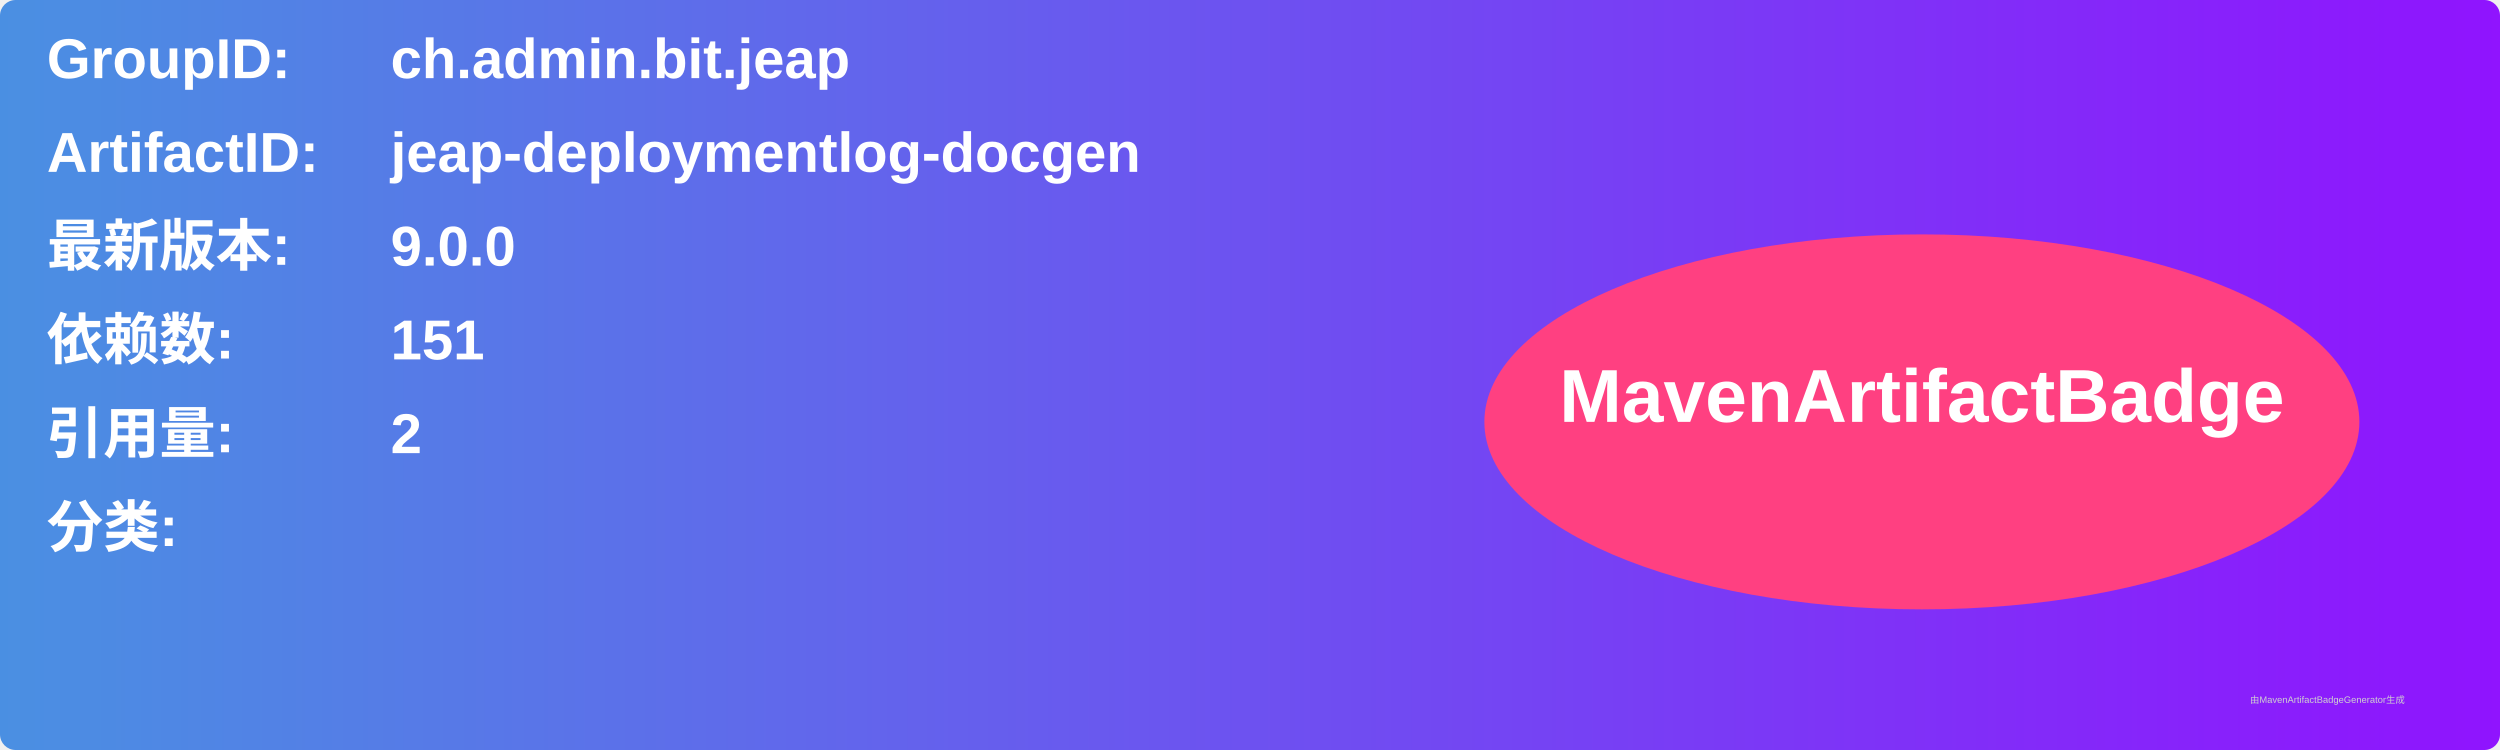
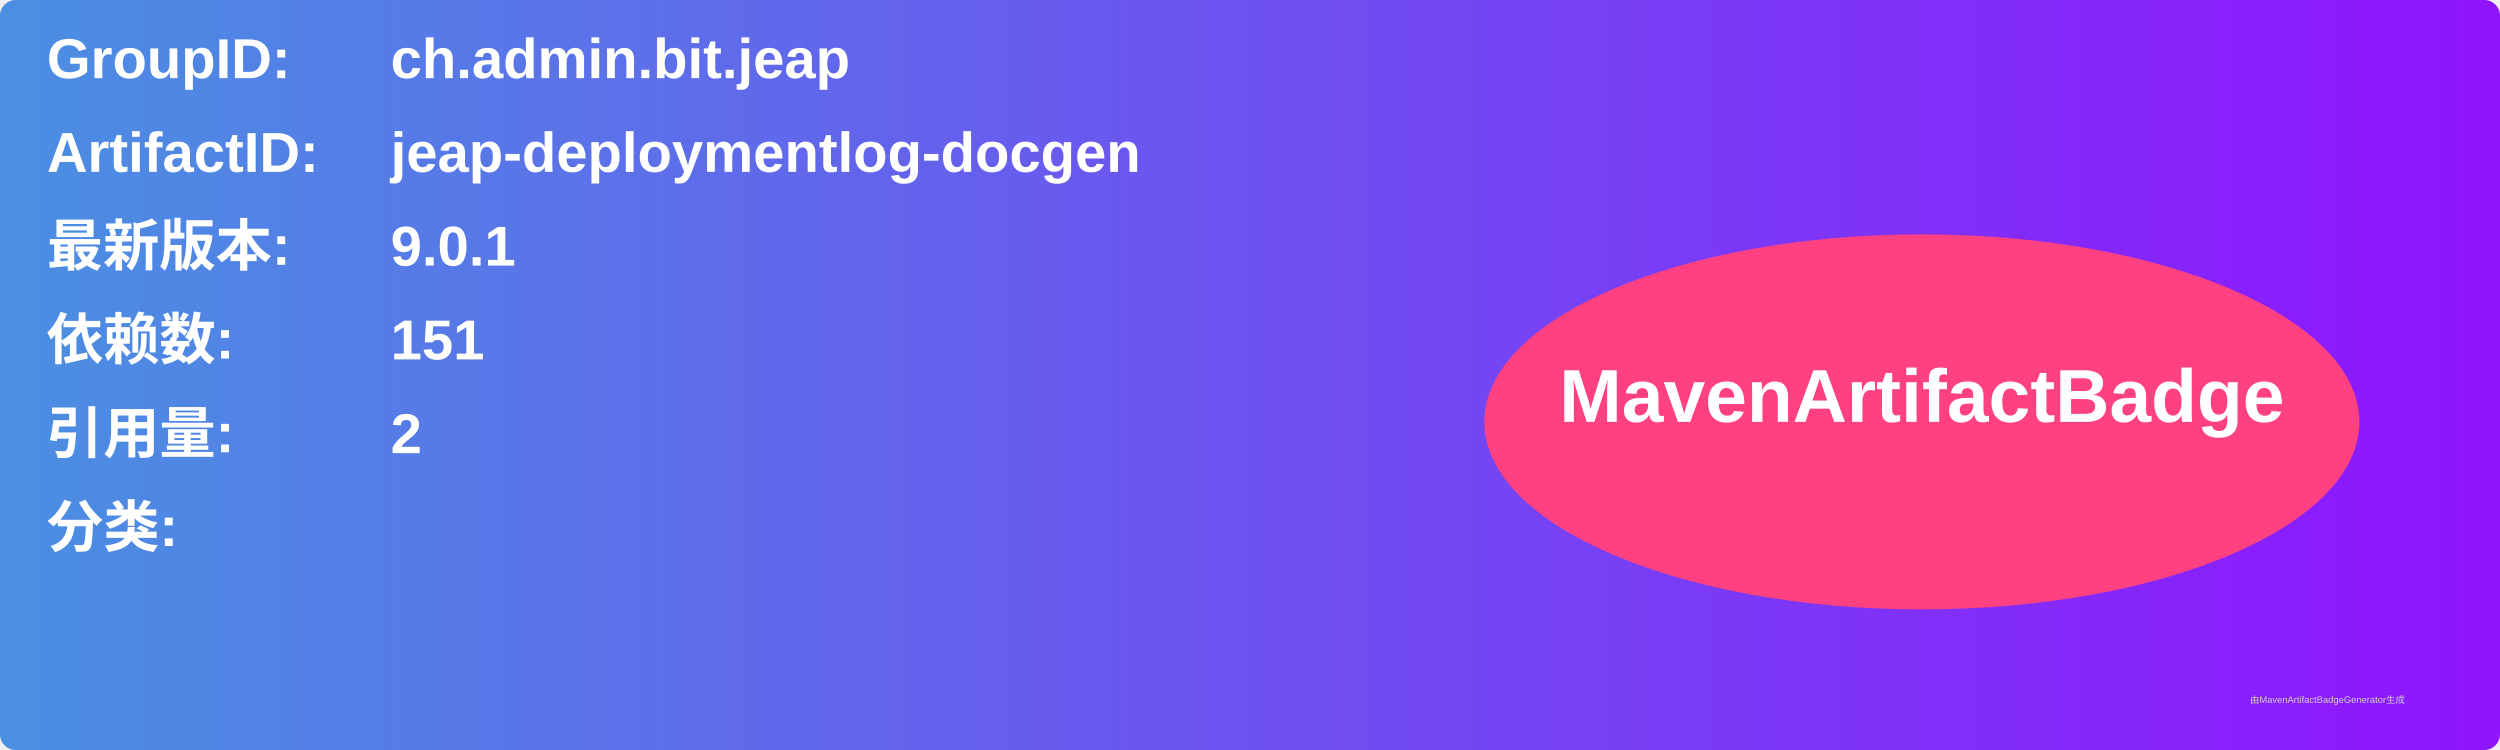
<svg xmlns="http://www.w3.org/2000/svg" width="800" height="240" viewBox="0 0 800 240">
  <linearGradient id="grad" x1="0%" y1="0%" x2="100%" y2="0%">
    <stop offset="0%" stop-color="#4a90e2" />
    <stop offset="100%" stop-color="#9013fe" />
  </linearGradient>
  <rect width="100%" height="100%" rx="5" ry="5" fill="url(#grad)" />
  <g transform="translate(15, 15)">
    <text x="0" y="10" font-family="Arial" font-size="18" fill="white" font-weight="bold" width="260">GroupID:</text>
    <text x="110" y="10" font-family="Arial" font-size="18" fill="white" font-weight="bold" width="460">ch.admin.bit.jeap</text>
    <text x="0" y="40" font-family="Arial" font-size="18" fill="white" font-weight="bold" width="260">ArtifactID:</text>
    <text x="110" y="40" font-family="Arial" font-size="18" fill="white" font-weight="bold" width="460">jeap-deploymentlog-docgen</text>
    <text x="0" y="70" font-family="Arial" font-size="18" fill="white" font-weight="bold">最新版本:</text>
    <text x="110" y="70" font-family="Arial" font-size="18" fill="white" font-weight="bold">
-       <tspan font-weight="bold">9.0.0</tspan>
+       <tspan font-weight="bold">9.0.1</tspan>
    </text>
    <text x="0" y="100" font-family="Arial" font-size="18" fill="white" font-weight="bold">依赖数: </text>
    <text x="110" y="100" font-family="Arial" font-size="18" fill="white">
      <tspan font-weight="bold">151</tspan>
    </text>
    <text x="0" y="130" font-family="Arial" font-size="18" fill="white" font-weight="bold">引用量: </text>
    <text x="110" y="130" font-family="Arial" font-size="18" fill="white">
      <tspan font-weight="bold">2</tspan>
    </text>
    <text x="0" y="160" font-family="Arial" font-size="18" fill="white" font-weight="bold">分类:</text>
    <text x="10" y="190" font-family="Arial" font-size="10" fill="white">
      <tspan font-weight="bold" />
    </text>
    <ellipse cx="600" cy="120" rx="140" ry="60" fill="#ff4081" />
    <text x="600" y="120" text-anchor="middle" font-family="Arial" font-size="24" fill="white" font-weight="bold">MavenArtifactBadge</text>
  </g>
  <text x="720" y="225" font-family="Arial" font-size="3" fill="#d0d0d0">由MavenArtifactBadgeGenerator生成</text>
</svg>
